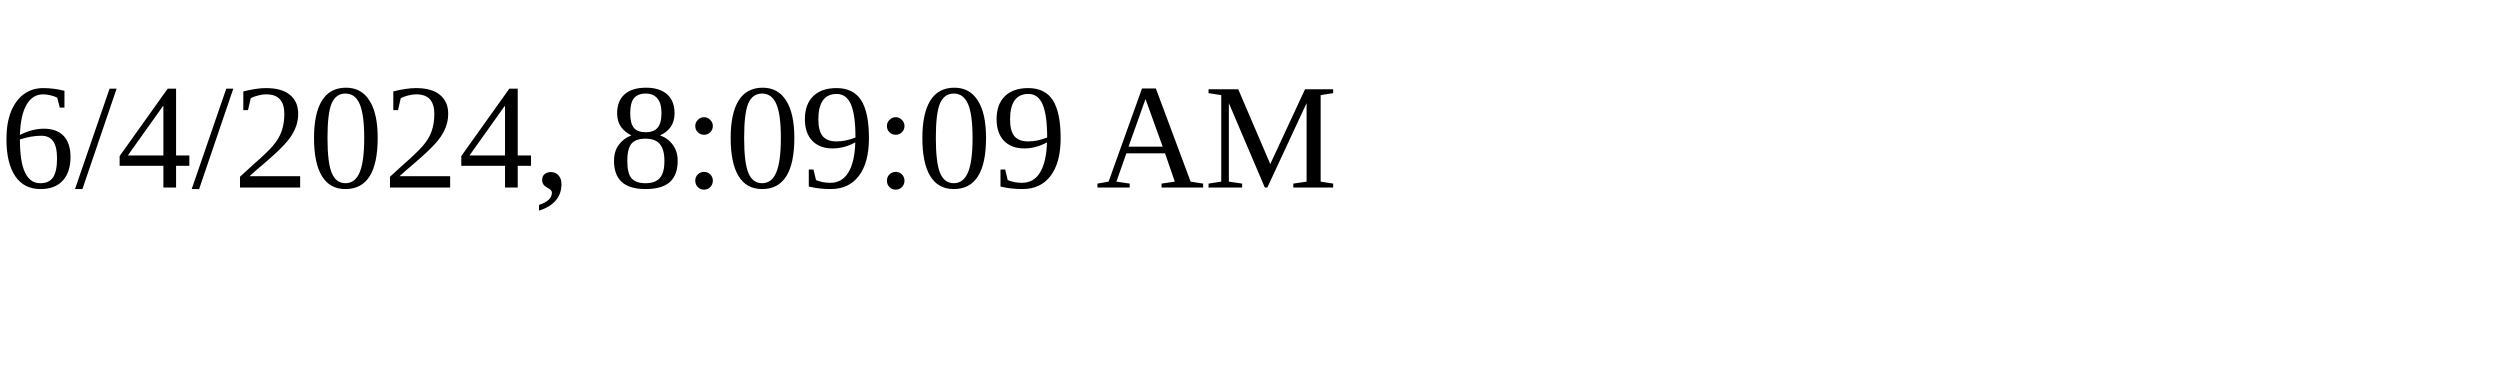
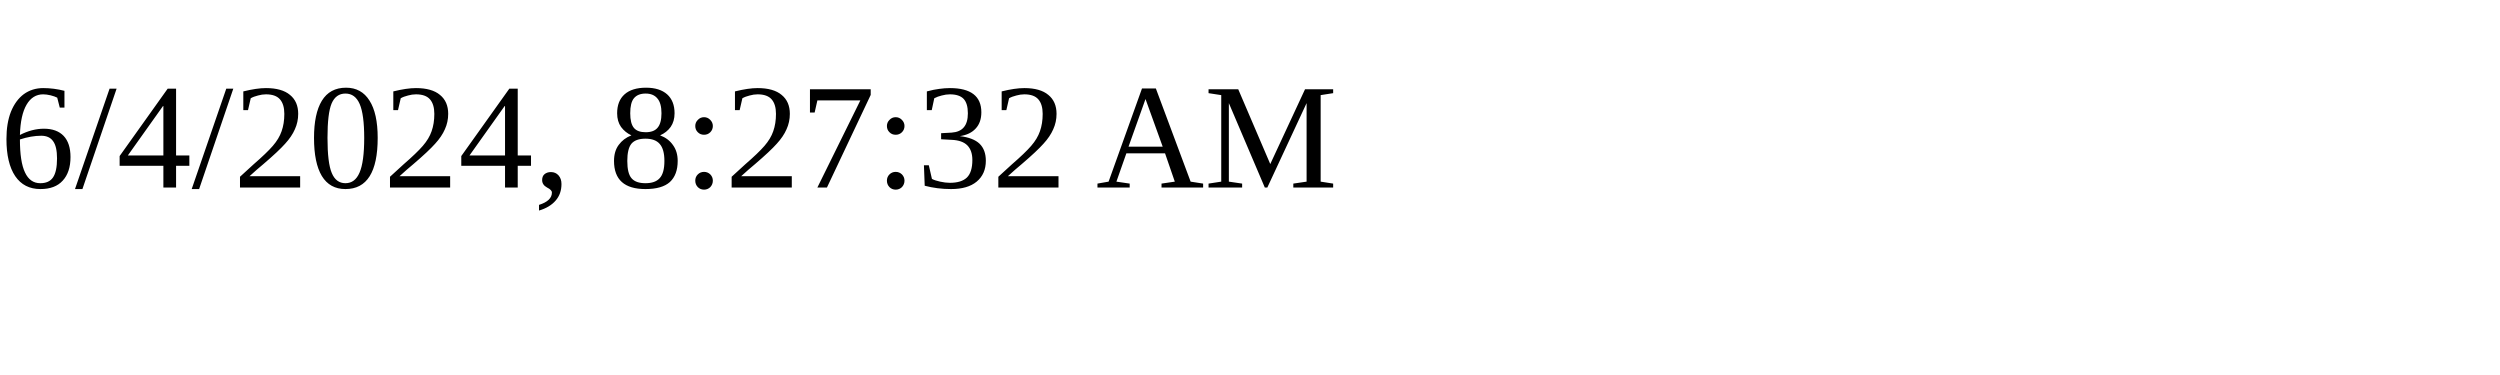
<svg xmlns="http://www.w3.org/2000/svg" height="30" width="200">
-   <text x="0" y="15">6/4/2024, 8:09:09 AM</text>
+   <text x="0" y="15">6/4/2024, 8:27:32 AM</text>
</svg>
